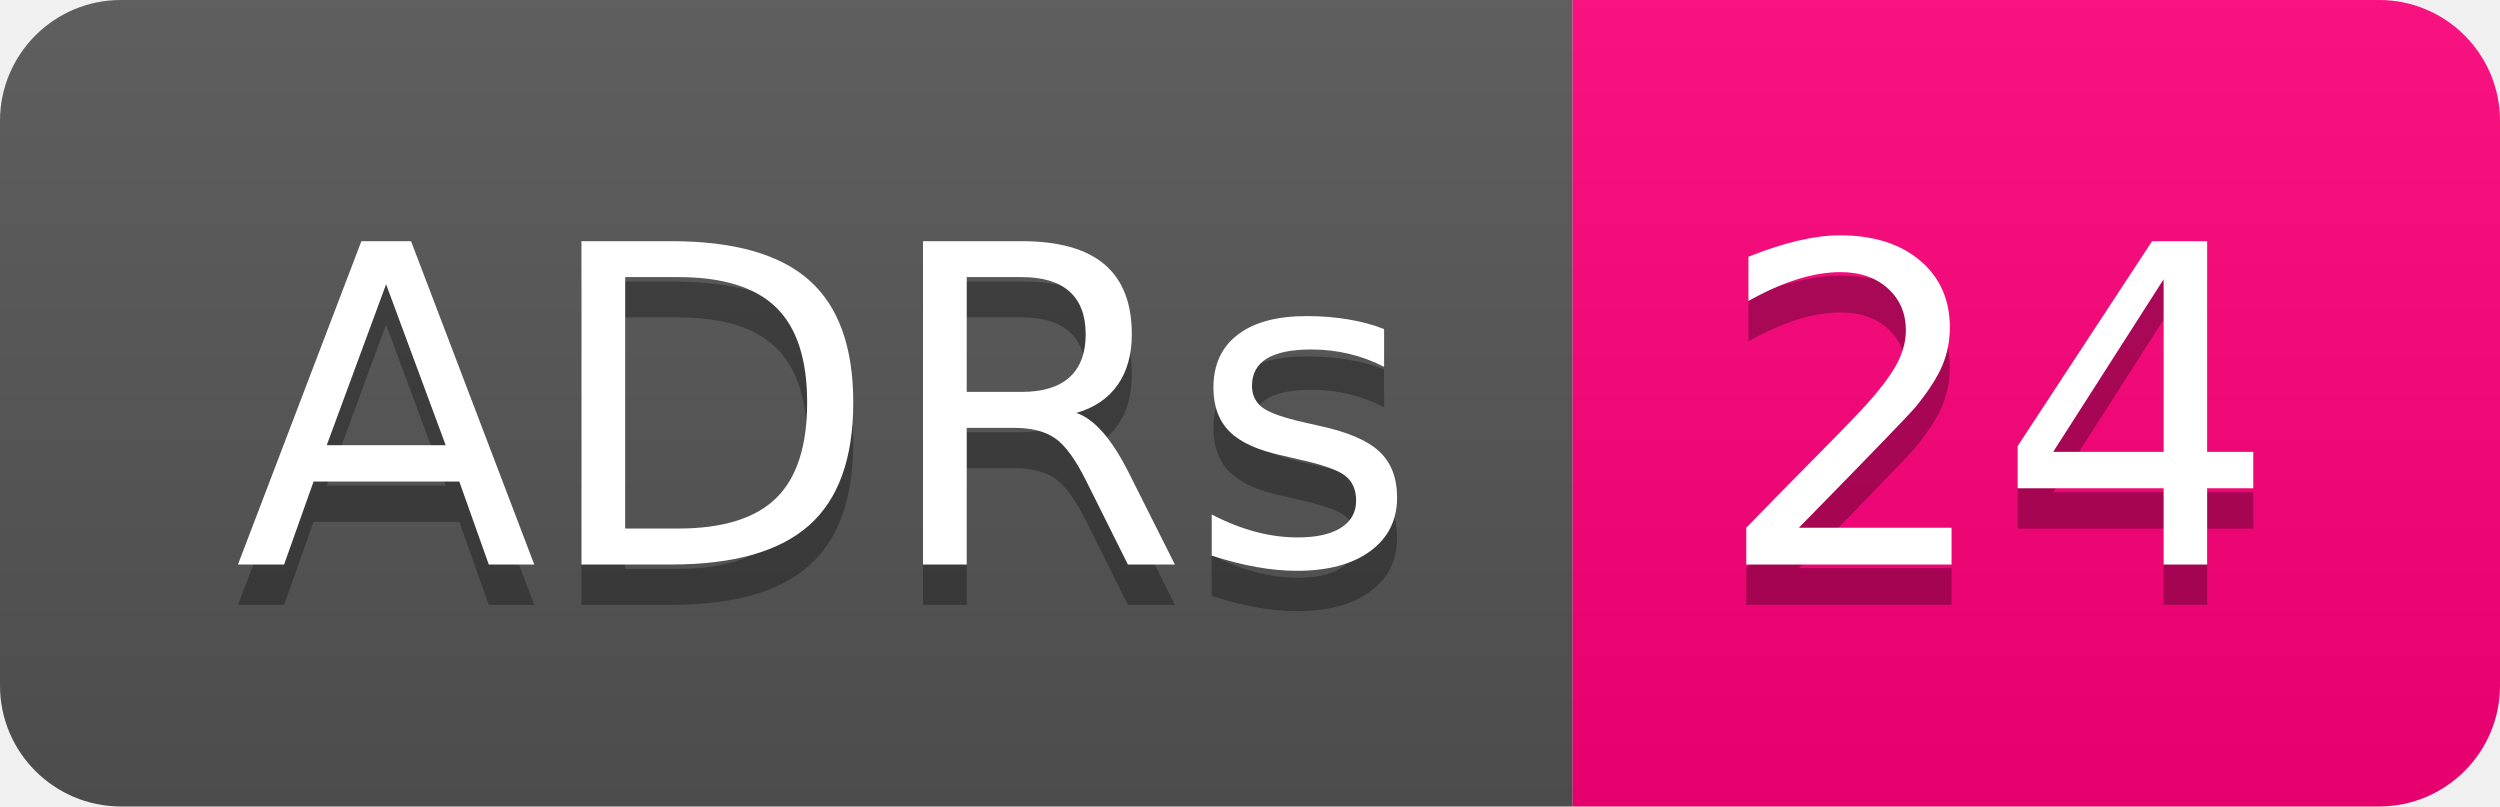
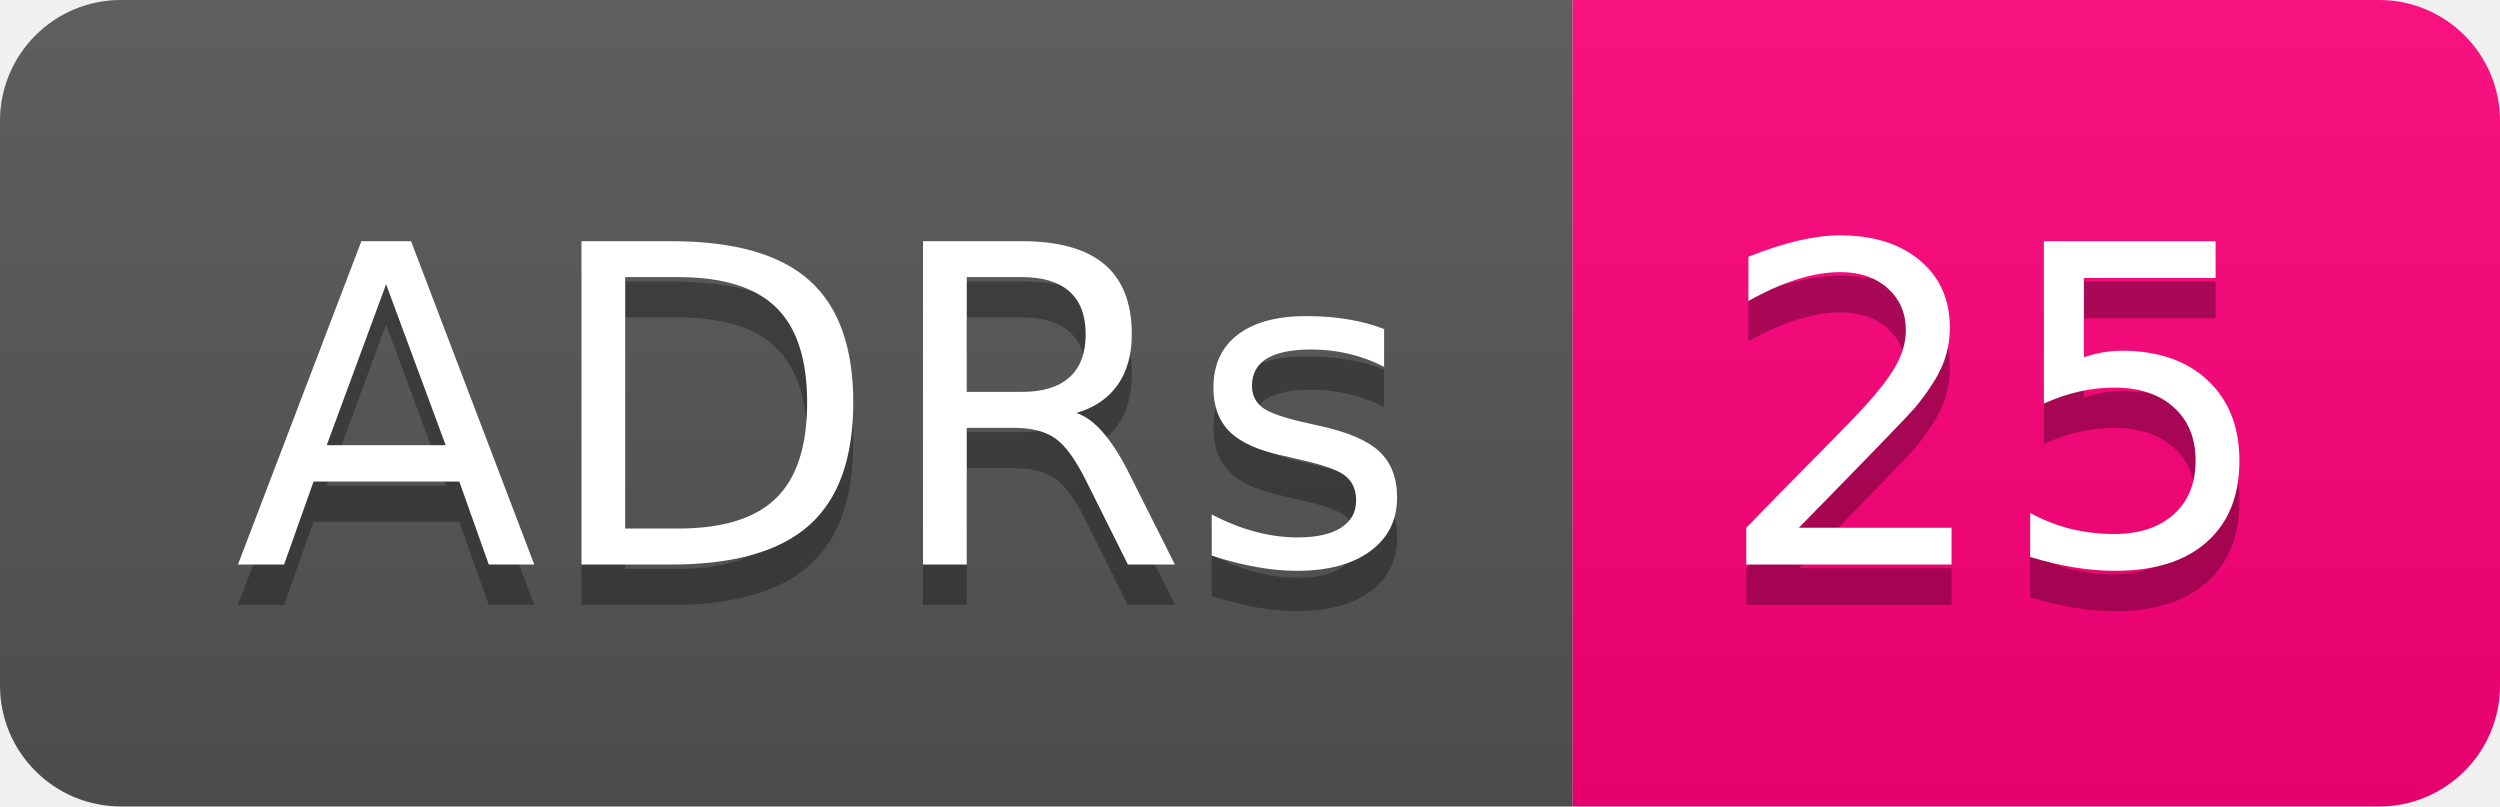
- <svg xmlns="http://www.w3.org/2000/svg" width="62" height="20" role="img" aria-label="ADRs: 24">
+ <svg xmlns="http://www.w3.org/2000/svg" width="62" height="20" role="img" aria-label="ADRs: 25">
  <linearGradient id="s" x2="0" y2="100%">
    <stop offset="0" stop-color="#bbb" stop-opacity=".1" />
    <stop offset="1" stop-opacity=".1" />
  </linearGradient>
  <clipPath id="r">
    <rect width="62" height="20" rx="3" fill="#fff" />
  </clipPath>
  <g clip-path="url(#r)">
    <rect width="39" height="20" fill="#555" />
    <rect x="39" width="23" height="20" fill="#ff007b" />
    <rect width="62" height="20" fill="url(#s)" />
  </g>
  <g fill="#fff" text-anchor="middle" font-family="Verdana,Geneva,DejaVu Sans,sans-serif" text-rendering="geometricPrecision" font-size="110">
    <text aria-hidden="true" x="205" y="150" fill="#010101" fill-opacity=".3" transform="scale(.1)" textLength="290">ADRs</text>
    <text x="205" y="140" transform="scale(.1)" fill="#fff" textLength="290">ADRs</text>
-     <text aria-hidden="true" x="495" y="150" fill="#010101" fill-opacity=".3" transform="scale(.1)" textLength="130">24</text>
-     <text x="495" y="140" transform="scale(.1)" fill="#fff" textLength="130">24</text>
+     <text aria-hidden="true" x="495" y="150" fill="#010101" fill-opacity=".3" transform="scale(.1)" textLength="130">25</text>
+     <text x="495" y="140" transform="scale(.1)" fill="#fff" textLength="130">25</text>
  </g>
</svg>
